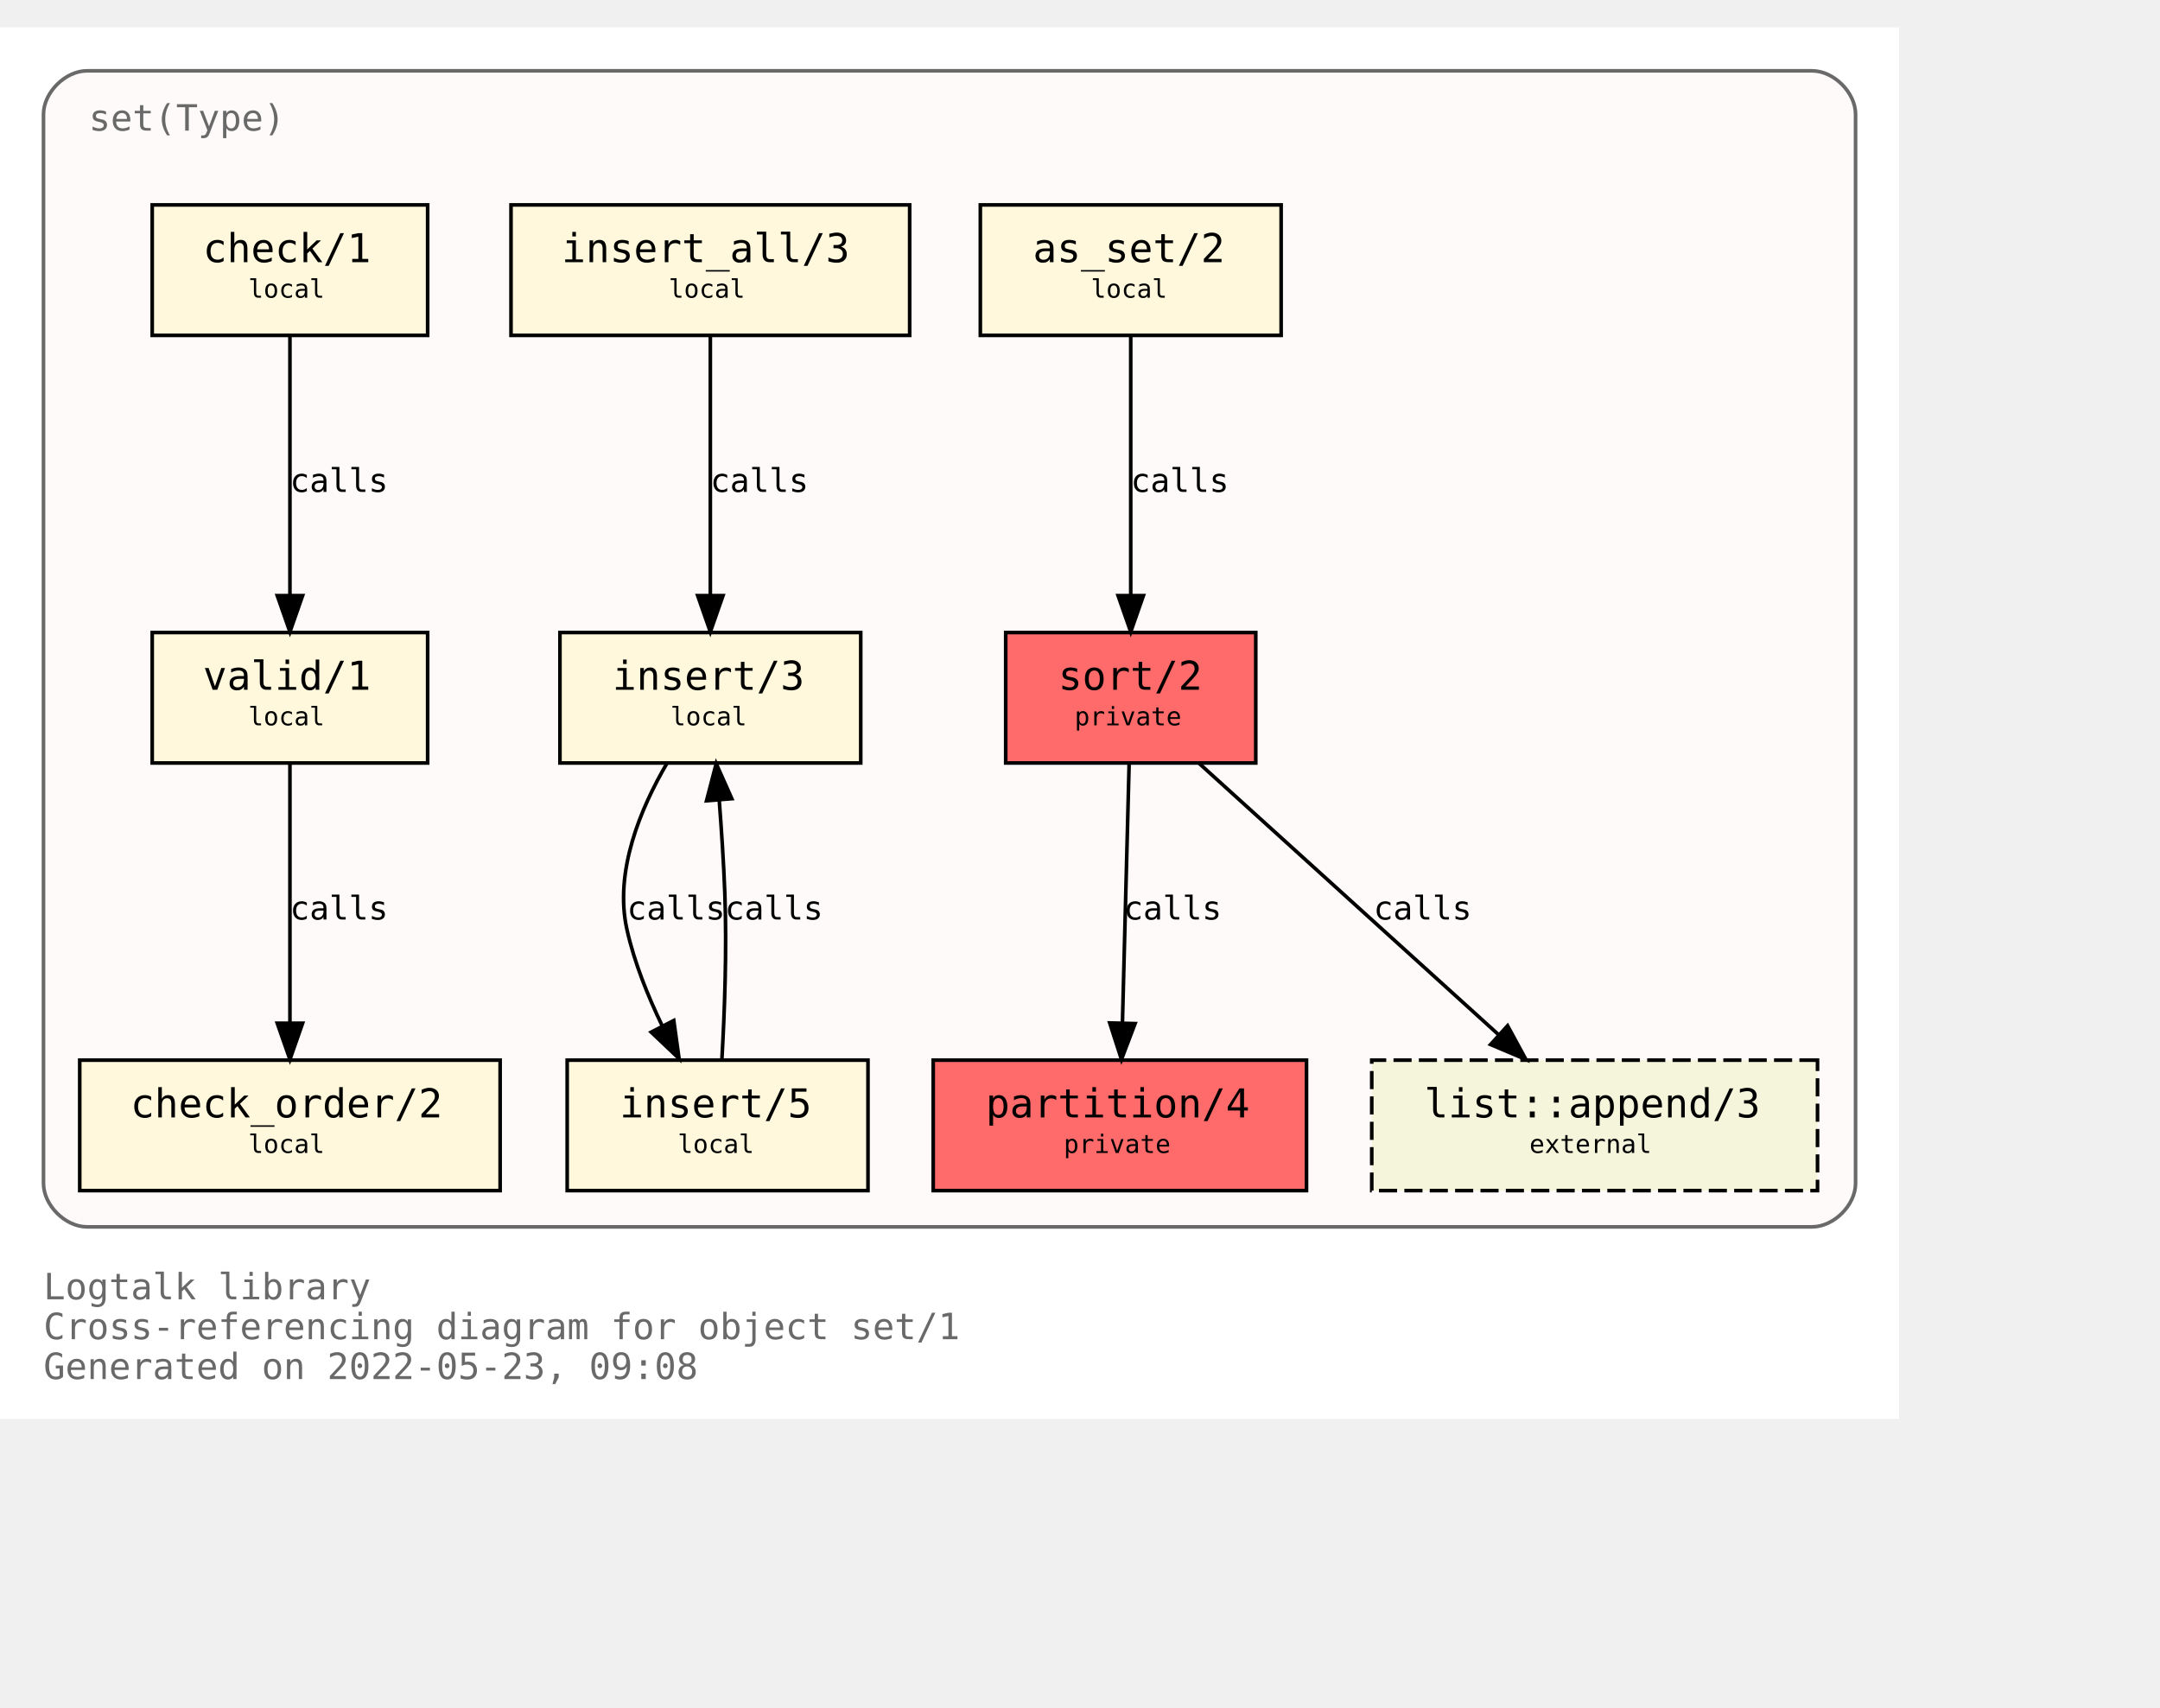
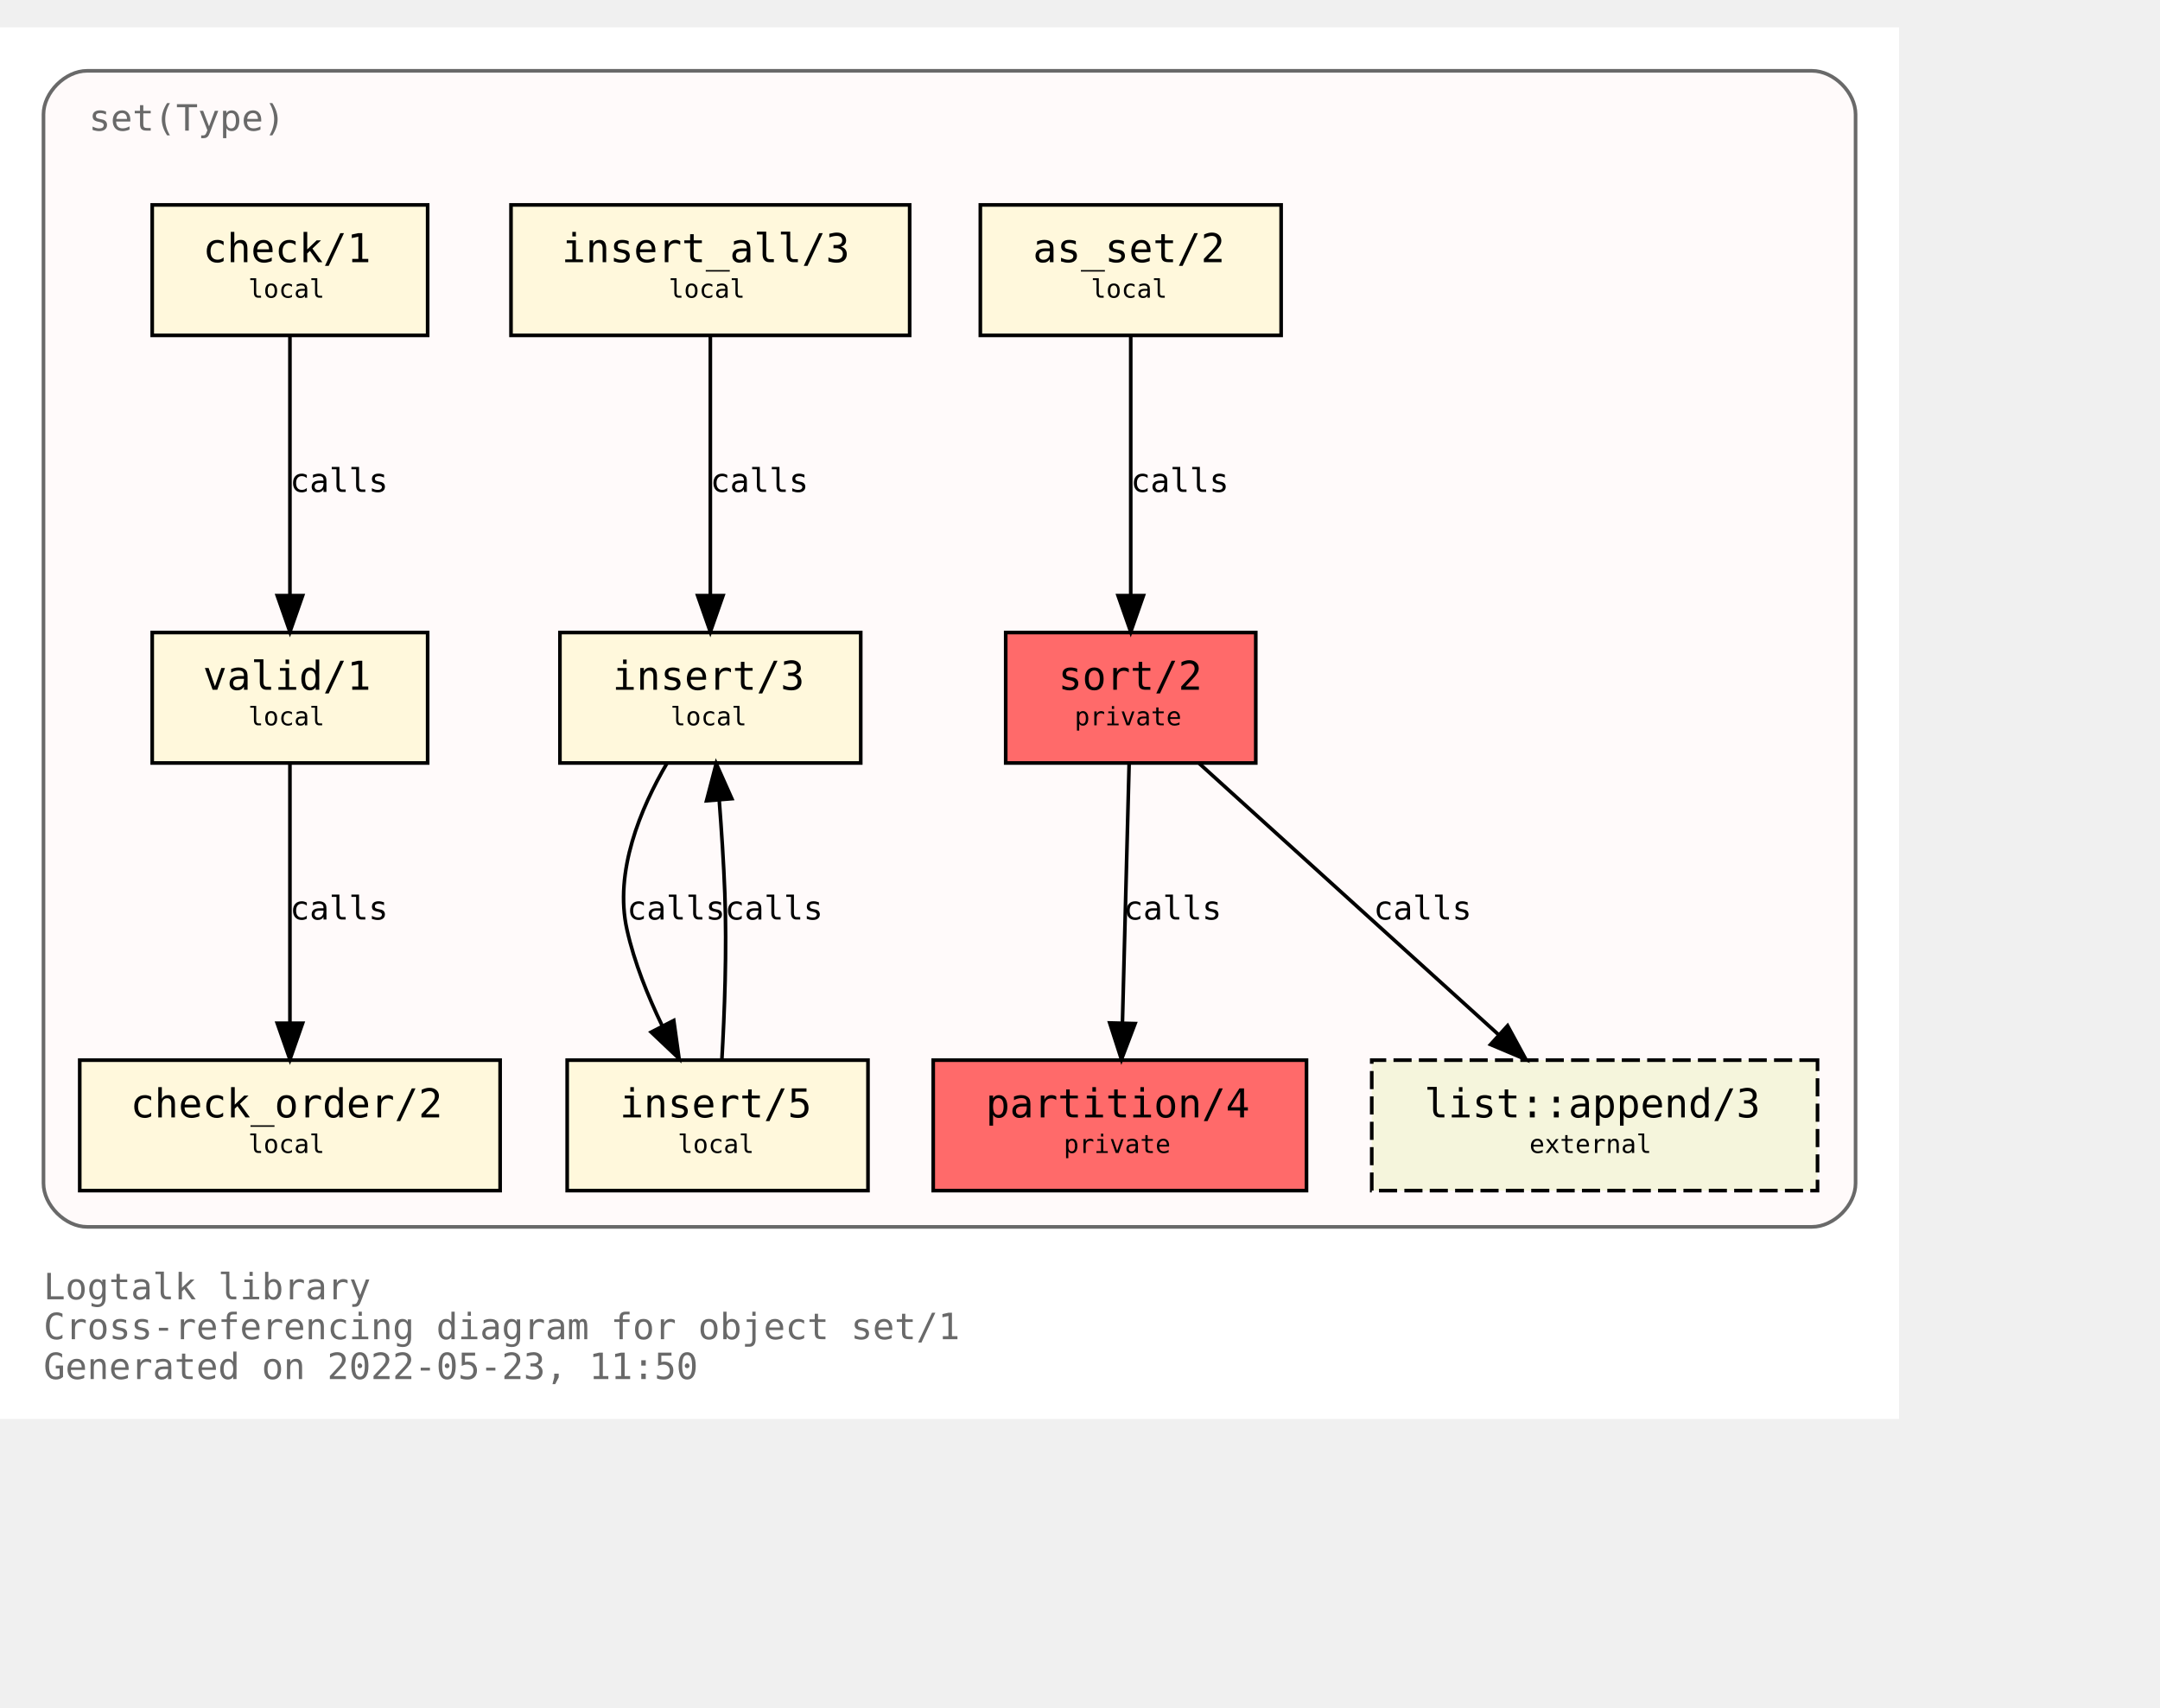
<svg xmlns="http://www.w3.org/2000/svg" xmlns:xlink="http://www.w3.org/1999/xlink" width="668pt" height="528pt" viewBox="72.00 72.00 596.00 456.00">
  <g id="graph0" class="graph" transform="scale(1 1) rotate(0) translate(76 452)">
    <polygon fill="white" stroke="transparent" points="-4,4 -4,-380 520,-380 520,4 -4,4" />
    <text text-anchor="start" x="8" y="-29" font-family="Monospace" font-size="10.00" fill="dimgray">Logtalk library</text>
    <text text-anchor="start" x="8" y="-18" font-family="Monospace" font-size="10.00" fill="dimgray">Cross-referencing diagram for object set/1</text>
-     <text text-anchor="start" x="8" y="-7" font-family="Monospace" font-size="10.00" fill="dimgray">Generated on 2022-05-23, 09:08</text>
+     <text text-anchor="start" x="8" y="-7" font-family="Monospace" font-size="10.00" fill="dimgray">Generated on 2022-05-23, 11:50</text>
    <g id="clust1" class="cluster">
      <g id="a_clust1">
        <a xlink:title="set(Type)">
          <path fill="snow" stroke="dimgray" d="M20,-49C20,-49 496,-49 496,-49 502,-49 508,-55 508,-61 508,-61 508,-356 508,-356 508,-362 502,-368 496,-368 496,-368 20,-368 20,-368 14,-368 8,-362 8,-356 8,-356 8,-61 8,-61 8,-55 14,-49 20,-49" />
          <g id="a_clust1_0">
-             <a xlink:href="https://github.com/LogtalkDotOrg/logtalk3/tree/a11149f60b718df8b103b54190ae80de3337be4b/library/sets/set1.lgt" xlink:title="https://github.com/LogtalkDotOrg/logtalk3/tree/a11149f60b718df8b103b54190ae80de3337be4b/library/sets/set1.lgt">
+             <a xlink:href="https://github.com/LogtalkDotOrg/logtalk3/tree/08d14c96693cfeb2e545f898380d0da7a4522272/library/sets/set1.lgt" xlink:title="https://github.com/LogtalkDotOrg/logtalk3/tree/08d14c96693cfeb2e545f898380d0da7a4522272/library/sets/set1.lgt">
              <text text-anchor="start" x="20.5" y="-351.5" font-family="Monospace" font-size="10.00" fill="dimgray">set(Type)</text>
            </a>
          </g>
        </a>
      </g>
    </g>
    <g id="node1" class="node">
      <g id="a_node1">
-         <a xlink:href="https://github.com/LogtalkDotOrg/logtalk3/tree/a11149f60b718df8b103b54190ae80de3337be4b/library/sets/set1.lgt#L33" xlink:title="https://github.com/LogtalkDotOrg/logtalk3/tree/a11149f60b718df8b103b54190ae80de3337be4b/library/sets/set1.lgt#L33">
+         <a xlink:href="https://github.com/LogtalkDotOrg/logtalk3/tree/08d14c96693cfeb2e545f898380d0da7a4522272/library/sets/set1.lgt#L33" xlink:title="https://github.com/LogtalkDotOrg/logtalk3/tree/08d14c96693cfeb2e545f898380d0da7a4522272/library/sets/set1.lgt#L33">
          <polygon fill="#ff6a6a" stroke="black" points="342.5,-213 273.5,-213 273.5,-177 342.5,-177 342.5,-213" />
          <text text-anchor="start" x="282" y="-197.8" font-family="Monospace" font-size="9.00"> </text>
          <text text-anchor="start" x="288" y="-197.2" font-family="Monospace" font-size="11.00">sort/2</text>
          <text text-anchor="start" x="329" y="-197.8" font-family="Monospace" font-size="9.00"> </text>
          <text text-anchor="start" x="282" y="-186.8" font-family="Monospace" font-size="9.00"> </text>
          <text text-anchor="start" x="292.5" y="-187.4" font-family="Monospace" font-size="7.00">private</text>
          <text text-anchor="start" x="329" y="-186.8" font-family="Monospace" font-size="9.00"> </text>
        </a>
      </g>
    </g>
    <g id="node2" class="node">
      <g id="a_node2">
-         <a xlink:href="https://github.com/LogtalkDotOrg/logtalk3/tree/a11149f60b718df8b103b54190ae80de3337be4b/library/sets/set1.lgt#L40" xlink:title="https://github.com/LogtalkDotOrg/logtalk3/tree/a11149f60b718df8b103b54190ae80de3337be4b/library/sets/set1.lgt#L40">
+         <a xlink:href="https://github.com/LogtalkDotOrg/logtalk3/tree/08d14c96693cfeb2e545f898380d0da7a4522272/library/sets/set1.lgt#L40" xlink:title="https://github.com/LogtalkDotOrg/logtalk3/tree/08d14c96693cfeb2e545f898380d0da7a4522272/library/sets/set1.lgt#L40">
          <polygon fill="#ff6a6a" stroke="black" points="356.5,-95 253.5,-95 253.5,-59 356.5,-59 356.5,-95" />
          <text text-anchor="start" x="262" y="-79.8" font-family="Monospace" font-size="9.00"> </text>
          <text text-anchor="start" x="268" y="-79.2" font-family="Monospace" font-size="11.00">partition/4</text>
          <text text-anchor="start" x="343" y="-79.8" font-family="Monospace" font-size="9.00"> </text>
          <text text-anchor="start" x="262" y="-68.8" font-family="Monospace" font-size="9.00"> </text>
          <text text-anchor="start" x="289.5" y="-69.4" font-family="Monospace" font-size="7.00">private</text>
          <text text-anchor="start" x="343" y="-68.8" font-family="Monospace" font-size="9.00"> </text>
        </a>
      </g>
    </g>
    <g id="edge1" class="edge">
      <g id="a_edge1">
-         <a xlink:href="https://github.com/LogtalkDotOrg/logtalk3/tree/a11149f60b718df8b103b54190ae80de3337be4b/library/sets/set1.lgt#L48" xlink:title="calls">
+         <a xlink:href="https://github.com/LogtalkDotOrg/logtalk3/tree/08d14c96693cfeb2e545f898380d0da7a4522272/library/sets/set1.lgt#L48" xlink:title="calls">
          <path fill="none" stroke="black" d="M307.56,-176.88C307.07,-158.04 306.28,-127.47 305.71,-105.3" />
          <polygon fill="black" stroke="black" points="309.2,-105.09 305.44,-95.19 302.2,-105.27 309.2,-105.09" />
        </a>
      </g>
      <g id="a_edge1-label">
-         <a xlink:href="https://github.com/LogtalkDotOrg/logtalk3/tree/a11149f60b718df8b103b54190ae80de3337be4b/library/sets/set1.lgt#L48" xlink:title="https://github.com/LogtalkDotOrg/logtalk3/tree/a11149f60b718df8b103b54190ae80de3337be4b/library/sets/set1.lgt#L48">
+         <a xlink:href="https://github.com/LogtalkDotOrg/logtalk3/tree/08d14c96693cfeb2e545f898380d0da7a4522272/library/sets/set1.lgt#L48" xlink:title="https://github.com/LogtalkDotOrg/logtalk3/tree/08d14c96693cfeb2e545f898380d0da7a4522272/library/sets/set1.lgt#L48">
          <text text-anchor="start" x="306" y="-133.8" font-family="Monospace" font-size="9.00">calls</text>
        </a>
      </g>
    </g>
    <g id="node10" class="node">
      <g id="a_node10">
        <a xlink:href="https://logtalk.org/library/listp_0.html#append/3" xlink:title="https://logtalk.org/library/listp_0.html#append/3">
          <polygon fill="beige" stroke="black" stroke-dasharray="5,2" points="497.5,-95 374.5,-95 374.5,-59 497.5,-59 497.5,-95" />
          <text text-anchor="start" x="383" y="-79.8" font-family="Monospace" font-size="9.00"> </text>
          <text text-anchor="start" x="389" y="-79.2" font-family="Monospace" font-size="11.00">list::append/3</text>
          <text text-anchor="start" x="484" y="-79.8" font-family="Monospace" font-size="9.00"> </text>
          <text text-anchor="start" x="383" y="-68.8" font-family="Monospace" font-size="9.00"> </text>
          <text text-anchor="start" x="418" y="-69.4" font-family="Monospace" font-size="7.00">external</text>
          <text text-anchor="start" x="484" y="-68.8" font-family="Monospace" font-size="9.00"> </text>
        </a>
      </g>
    </g>
    <g id="edge8" class="edge">
      <g id="a_edge8">
-         <a xlink:href="https://github.com/LogtalkDotOrg/logtalk3/tree/a11149f60b718df8b103b54190ae80de3337be4b/library/sets/set1.lgt#L48" xlink:title="calls">
+         <a xlink:href="https://github.com/LogtalkDotOrg/logtalk3/tree/08d14c96693cfeb2e545f898380d0da7a4522272/library/sets/set1.lgt#L48" xlink:title="calls">
          <path fill="none" stroke="black" d="M326.89,-176.88C348.72,-157.09 384.82,-124.38 409.47,-102.05" />
          <polygon fill="black" stroke="black" points="411.98,-104.5 417.04,-95.19 407.28,-99.31 411.98,-104.5" />
        </a>
      </g>
      <g id="a_edge8-label">
-         <a xlink:href="https://github.com/LogtalkDotOrg/logtalk3/tree/a11149f60b718df8b103b54190ae80de3337be4b/library/sets/set1.lgt#L48" xlink:title="https://github.com/LogtalkDotOrg/logtalk3/tree/a11149f60b718df8b103b54190ae80de3337be4b/library/sets/set1.lgt#L48">
+         <a xlink:href="https://github.com/LogtalkDotOrg/logtalk3/tree/08d14c96693cfeb2e545f898380d0da7a4522272/library/sets/set1.lgt#L48" xlink:title="https://github.com/LogtalkDotOrg/logtalk3/tree/08d14c96693cfeb2e545f898380d0da7a4522272/library/sets/set1.lgt#L48">
          <text text-anchor="start" x="375" y="-133.8" font-family="Monospace" font-size="9.00">calls</text>
        </a>
      </g>
    </g>
    <g id="node3" class="node">
      <g id="a_node3">
-         <a xlink:href="https://github.com/LogtalkDotOrg/logtalk3/tree/a11149f60b718df8b103b54190ae80de3337be4b/library/sets/set1.lgt#L64" xlink:title="https://github.com/LogtalkDotOrg/logtalk3/tree/a11149f60b718df8b103b54190ae80de3337be4b/library/sets/set1.lgt#L64">
+         <a xlink:href="https://github.com/LogtalkDotOrg/logtalk3/tree/08d14c96693cfeb2e545f898380d0da7a4522272/library/sets/set1.lgt#L64" xlink:title="https://github.com/LogtalkDotOrg/logtalk3/tree/08d14c96693cfeb2e545f898380d0da7a4522272/library/sets/set1.lgt#L64">
          <polygon fill="cornsilk" stroke="black" points="349.5,-331 266.5,-331 266.5,-295 349.5,-295 349.5,-331" />
          <text text-anchor="start" x="275" y="-315.8" font-family="Monospace" font-size="9.00"> </text>
          <text text-anchor="start" x="281" y="-315.2" font-family="Monospace" font-size="11.00">as_set/2</text>
          <text text-anchor="start" x="336" y="-315.8" font-family="Monospace" font-size="9.00"> </text>
          <text text-anchor="start" x="275" y="-304.8" font-family="Monospace" font-size="9.00"> </text>
          <text text-anchor="start" x="297" y="-305.4" font-family="Monospace" font-size="7.00">local</text>
          <text text-anchor="start" x="336" y="-304.8" font-family="Monospace" font-size="9.00"> </text>
        </a>
      </g>
    </g>
    <g id="edge2" class="edge">
      <g id="a_edge2">
-         <a xlink:href="https://github.com/LogtalkDotOrg/logtalk3/tree/a11149f60b718df8b103b54190ae80de3337be4b/library/sets/set1.lgt#L64" xlink:title="calls">
+         <a xlink:href="https://github.com/LogtalkDotOrg/logtalk3/tree/08d14c96693cfeb2e545f898380d0da7a4522272/library/sets/set1.lgt#L64" xlink:title="calls">
          <path fill="none" stroke="black" d="M308,-294.88C308,-276.04 308,-245.47 308,-223.3" />
          <polygon fill="black" stroke="black" points="311.5,-223.19 308,-213.19 304.5,-223.19 311.5,-223.19" />
        </a>
      </g>
      <g id="a_edge2-label">
-         <a xlink:href="https://github.com/LogtalkDotOrg/logtalk3/tree/a11149f60b718df8b103b54190ae80de3337be4b/library/sets/set1.lgt#L64" xlink:title="https://github.com/LogtalkDotOrg/logtalk3/tree/a11149f60b718df8b103b54190ae80de3337be4b/library/sets/set1.lgt#L64">
+         <a xlink:href="https://github.com/LogtalkDotOrg/logtalk3/tree/08d14c96693cfeb2e545f898380d0da7a4522272/library/sets/set1.lgt#L64" xlink:title="https://github.com/LogtalkDotOrg/logtalk3/tree/08d14c96693cfeb2e545f898380d0da7a4522272/library/sets/set1.lgt#L64">
          <text text-anchor="start" x="308" y="-251.8" font-family="Monospace" font-size="9.00">calls</text>
        </a>
      </g>
    </g>
    <g id="node4" class="node">
      <g id="a_node4">
-         <a xlink:href="https://github.com/LogtalkDotOrg/logtalk3/tree/a11149f60b718df8b103b54190ae80de3337be4b/library/sets/set1.lgt#L67" xlink:title="https://github.com/LogtalkDotOrg/logtalk3/tree/a11149f60b718df8b103b54190ae80de3337be4b/library/sets/set1.lgt#L67">
+         <a xlink:href="https://github.com/LogtalkDotOrg/logtalk3/tree/08d14c96693cfeb2e545f898380d0da7a4522272/library/sets/set1.lgt#L67" xlink:title="https://github.com/LogtalkDotOrg/logtalk3/tree/08d14c96693cfeb2e545f898380d0da7a4522272/library/sets/set1.lgt#L67">
          <polygon fill="cornsilk" stroke="black" points="233.5,-213 150.5,-213 150.5,-177 233.5,-177 233.5,-213" />
          <text text-anchor="start" x="159" y="-197.8" font-family="Monospace" font-size="9.00"> </text>
          <text text-anchor="start" x="165" y="-197.2" font-family="Monospace" font-size="11.00">insert/3</text>
          <text text-anchor="start" x="220" y="-197.8" font-family="Monospace" font-size="9.00"> </text>
          <text text-anchor="start" x="159" y="-186.8" font-family="Monospace" font-size="9.00"> </text>
          <text text-anchor="start" x="181" y="-187.4" font-family="Monospace" font-size="7.00">local</text>
          <text text-anchor="start" x="220" y="-186.8" font-family="Monospace" font-size="9.00"> </text>
        </a>
      </g>
    </g>
    <g id="node5" class="node">
      <g id="a_node5">
-         <a xlink:href="https://github.com/LogtalkDotOrg/logtalk3/tree/a11149f60b718df8b103b54190ae80de3337be4b/library/sets/set1.lgt#L77" xlink:title="https://github.com/LogtalkDotOrg/logtalk3/tree/a11149f60b718df8b103b54190ae80de3337be4b/library/sets/set1.lgt#L77">
+         <a xlink:href="https://github.com/LogtalkDotOrg/logtalk3/tree/08d14c96693cfeb2e545f898380d0da7a4522272/library/sets/set1.lgt#L77" xlink:title="https://github.com/LogtalkDotOrg/logtalk3/tree/08d14c96693cfeb2e545f898380d0da7a4522272/library/sets/set1.lgt#L77">
          <polygon fill="cornsilk" stroke="black" points="235.5,-95 152.5,-95 152.5,-59 235.5,-59 235.5,-95" />
          <text text-anchor="start" x="161" y="-79.8" font-family="Monospace" font-size="9.00"> </text>
          <text text-anchor="start" x="167" y="-79.2" font-family="Monospace" font-size="11.00">insert/5</text>
          <text text-anchor="start" x="222" y="-79.8" font-family="Monospace" font-size="9.00"> </text>
          <text text-anchor="start" x="161" y="-68.8" font-family="Monospace" font-size="9.00"> </text>
          <text text-anchor="start" x="183" y="-69.4" font-family="Monospace" font-size="7.00">local</text>
          <text text-anchor="start" x="222" y="-68.8" font-family="Monospace" font-size="9.00"> </text>
        </a>
      </g>
    </g>
    <g id="edge3" class="edge">
      <g id="a_edge3">
-         <a xlink:href="https://github.com/LogtalkDotOrg/logtalk3/tree/a11149f60b718df8b103b54190ae80de3337be4b/library/sets/set1.lgt#L68" xlink:title="calls">
+         <a xlink:href="https://github.com/LogtalkDotOrg/logtalk3/tree/08d14c96693cfeb2e545f898380d0da7a4522272/library/sets/set1.lgt#L68" xlink:title="calls">
          <path fill="none" stroke="black" d="M180.07,-176.98C172.75,-164.51 165.41,-147.02 169,-131 171.01,-122.01 174.73,-112.75 178.7,-104.53" />
          <polygon fill="black" stroke="black" points="181.91,-105.94 183.37,-95.44 175.68,-102.73 181.91,-105.94" />
        </a>
      </g>
      <g id="a_edge3-label">
-         <a xlink:href="https://github.com/LogtalkDotOrg/logtalk3/tree/a11149f60b718df8b103b54190ae80de3337be4b/library/sets/set1.lgt#L68" xlink:title="https://github.com/LogtalkDotOrg/logtalk3/tree/a11149f60b718df8b103b54190ae80de3337be4b/library/sets/set1.lgt#L68">
+         <a xlink:href="https://github.com/LogtalkDotOrg/logtalk3/tree/08d14c96693cfeb2e545f898380d0da7a4522272/library/sets/set1.lgt#L68" xlink:title="https://github.com/LogtalkDotOrg/logtalk3/tree/08d14c96693cfeb2e545f898380d0da7a4522272/library/sets/set1.lgt#L68">
          <text text-anchor="start" x="169" y="-133.8" font-family="Monospace" font-size="9.00">calls</text>
        </a>
      </g>
    </g>
    <g id="edge4" class="edge">
      <g id="a_edge4">
-         <a xlink:href="https://github.com/LogtalkDotOrg/logtalk3/tree/a11149f60b718df8b103b54190ae80de3337be4b/library/sets/set1.lgt#L77" xlink:title="calls">
+         <a xlink:href="https://github.com/LogtalkDotOrg/logtalk3/tree/08d14c96693cfeb2e545f898380d0da7a4522272/library/sets/set1.lgt#L77" xlink:title="calls">
          <path fill="none" stroke="black" d="M195.18,-95.11C195.91,-107.79 196.59,-125.47 196,-141 195.69,-149.33 195.09,-158.39 194.46,-166.62" />
          <polygon fill="black" stroke="black" points="190.95,-166.58 193.62,-176.83 197.93,-167.15 190.95,-166.58" />
        </a>
      </g>
      <g id="a_edge4-label">
-         <a xlink:href="https://github.com/LogtalkDotOrg/logtalk3/tree/a11149f60b718df8b103b54190ae80de3337be4b/library/sets/set1.lgt#L77" xlink:title="https://github.com/LogtalkDotOrg/logtalk3/tree/a11149f60b718df8b103b54190ae80de3337be4b/library/sets/set1.lgt#L77">
+         <a xlink:href="https://github.com/LogtalkDotOrg/logtalk3/tree/08d14c96693cfeb2e545f898380d0da7a4522272/library/sets/set1.lgt#L77" xlink:title="https://github.com/LogtalkDotOrg/logtalk3/tree/08d14c96693cfeb2e545f898380d0da7a4522272/library/sets/set1.lgt#L77">
          <text text-anchor="start" x="196" y="-133.8" font-family="Monospace" font-size="9.00">calls</text>
        </a>
      </g>
    </g>
    <g id="node6" class="node">
      <g id="a_node6">
-         <a xlink:href="https://github.com/LogtalkDotOrg/logtalk3/tree/a11149f60b718df8b103b54190ae80de3337be4b/library/sets/set1.lgt#L82" xlink:title="https://github.com/LogtalkDotOrg/logtalk3/tree/a11149f60b718df8b103b54190ae80de3337be4b/library/sets/set1.lgt#L82">
+         <a xlink:href="https://github.com/LogtalkDotOrg/logtalk3/tree/08d14c96693cfeb2e545f898380d0da7a4522272/library/sets/set1.lgt#L82" xlink:title="https://github.com/LogtalkDotOrg/logtalk3/tree/08d14c96693cfeb2e545f898380d0da7a4522272/library/sets/set1.lgt#L82">
          <polygon fill="cornsilk" stroke="black" points="247,-331 137,-331 137,-295 247,-295 247,-331" />
          <text text-anchor="start" x="145" y="-315.8" font-family="Monospace" font-size="9.00"> </text>
          <text text-anchor="start" x="151" y="-315.2" font-family="Monospace" font-size="11.00">insert_all/3</text>
          <text text-anchor="start" x="233" y="-315.8" font-family="Monospace" font-size="9.00"> </text>
          <text text-anchor="start" x="145" y="-304.8" font-family="Monospace" font-size="9.00"> </text>
          <text text-anchor="start" x="180.5" y="-305.4" font-family="Monospace" font-size="7.00">local</text>
          <text text-anchor="start" x="233" y="-304.8" font-family="Monospace" font-size="9.00"> </text>
        </a>
      </g>
    </g>
    <g id="edge5" class="edge">
      <g id="a_edge5">
-         <a xlink:href="https://github.com/LogtalkDotOrg/logtalk3/tree/a11149f60b718df8b103b54190ae80de3337be4b/library/sets/set1.lgt#L83" xlink:title="calls">
+         <a xlink:href="https://github.com/LogtalkDotOrg/logtalk3/tree/08d14c96693cfeb2e545f898380d0da7a4522272/library/sets/set1.lgt#L83" xlink:title="calls">
          <path fill="none" stroke="black" d="M192,-294.88C192,-276.04 192,-245.47 192,-223.3" />
          <polygon fill="black" stroke="black" points="195.5,-223.19 192,-213.19 188.5,-223.19 195.5,-223.19" />
        </a>
      </g>
      <g id="a_edge5-label">
-         <a xlink:href="https://github.com/LogtalkDotOrg/logtalk3/tree/a11149f60b718df8b103b54190ae80de3337be4b/library/sets/set1.lgt#L83" xlink:title="https://github.com/LogtalkDotOrg/logtalk3/tree/a11149f60b718df8b103b54190ae80de3337be4b/library/sets/set1.lgt#L83">
+         <a xlink:href="https://github.com/LogtalkDotOrg/logtalk3/tree/08d14c96693cfeb2e545f898380d0da7a4522272/library/sets/set1.lgt#L83" xlink:title="https://github.com/LogtalkDotOrg/logtalk3/tree/08d14c96693cfeb2e545f898380d0da7a4522272/library/sets/set1.lgt#L83">
          <text text-anchor="start" x="192" y="-251.8" font-family="Monospace" font-size="9.00">calls</text>
        </a>
      </g>
    </g>
    <g id="node7" class="node">
      <g id="a_node7">
-         <a xlink:href="https://github.com/LogtalkDotOrg/logtalk3/tree/a11149f60b718df8b103b54190ae80de3337be4b/library/sets/set1.lgt#L87" xlink:title="https://github.com/LogtalkDotOrg/logtalk3/tree/a11149f60b718df8b103b54190ae80de3337be4b/library/sets/set1.lgt#L87">
+         <a xlink:href="https://github.com/LogtalkDotOrg/logtalk3/tree/08d14c96693cfeb2e545f898380d0da7a4522272/library/sets/set1.lgt#L87" xlink:title="https://github.com/LogtalkDotOrg/logtalk3/tree/08d14c96693cfeb2e545f898380d0da7a4522272/library/sets/set1.lgt#L87">
          <polygon fill="cornsilk" stroke="black" points="114,-213 38,-213 38,-177 114,-177 114,-213" />
          <text text-anchor="start" x="46" y="-197.8" font-family="Monospace" font-size="9.00"> </text>
          <text text-anchor="start" x="52" y="-197.2" font-family="Monospace" font-size="11.00">valid/1</text>
          <text text-anchor="start" x="100" y="-197.8" font-family="Monospace" font-size="9.00"> </text>
          <text text-anchor="start" x="46" y="-186.8" font-family="Monospace" font-size="9.00"> </text>
          <text text-anchor="start" x="64.5" y="-187.4" font-family="Monospace" font-size="7.00">local</text>
          <text text-anchor="start" x="100" y="-186.8" font-family="Monospace" font-size="9.00"> </text>
        </a>
      </g>
    </g>
    <g id="node8" class="node">
      <g id="a_node8">
-         <a xlink:href="https://github.com/LogtalkDotOrg/logtalk3/tree/a11149f60b718df8b103b54190ae80de3337be4b/library/sets/set1.lgt#L96" xlink:title="https://github.com/LogtalkDotOrg/logtalk3/tree/a11149f60b718df8b103b54190ae80de3337be4b/library/sets/set1.lgt#L96">
+         <a xlink:href="https://github.com/LogtalkDotOrg/logtalk3/tree/08d14c96693cfeb2e545f898380d0da7a4522272/library/sets/set1.lgt#L96" xlink:title="https://github.com/LogtalkDotOrg/logtalk3/tree/08d14c96693cfeb2e545f898380d0da7a4522272/library/sets/set1.lgt#L96">
          <polygon fill="cornsilk" stroke="black" points="134,-95 18,-95 18,-59 134,-59 134,-95" />
          <text text-anchor="start" x="26" y="-79.8" font-family="Monospace" font-size="9.00"> </text>
          <text text-anchor="start" x="32" y="-79.2" font-family="Monospace" font-size="11.00">check_order/2</text>
          <text text-anchor="start" x="120" y="-79.8" font-family="Monospace" font-size="9.00"> </text>
          <text text-anchor="start" x="26" y="-68.8" font-family="Monospace" font-size="9.00"> </text>
          <text text-anchor="start" x="64.5" y="-69.4" font-family="Monospace" font-size="7.00">local</text>
          <text text-anchor="start" x="120" y="-68.8" font-family="Monospace" font-size="9.00"> </text>
        </a>
      </g>
    </g>
    <g id="edge6" class="edge">
      <g id="a_edge6">
-         <a xlink:href="https://github.com/LogtalkDotOrg/logtalk3/tree/a11149f60b718df8b103b54190ae80de3337be4b/library/sets/set1.lgt#L93" xlink:title="calls">
+         <a xlink:href="https://github.com/LogtalkDotOrg/logtalk3/tree/08d14c96693cfeb2e545f898380d0da7a4522272/library/sets/set1.lgt#L93" xlink:title="calls">
          <path fill="none" stroke="black" d="M76,-176.88C76,-158.04 76,-127.47 76,-105.3" />
          <polygon fill="black" stroke="black" points="79.5,-105.19 76,-95.19 72.5,-105.19 79.5,-105.19" />
        </a>
      </g>
      <g id="a_edge6-label">
-         <a xlink:href="https://github.com/LogtalkDotOrg/logtalk3/tree/a11149f60b718df8b103b54190ae80de3337be4b/library/sets/set1.lgt#L93" xlink:title="https://github.com/LogtalkDotOrg/logtalk3/tree/a11149f60b718df8b103b54190ae80de3337be4b/library/sets/set1.lgt#L93">
+         <a xlink:href="https://github.com/LogtalkDotOrg/logtalk3/tree/08d14c96693cfeb2e545f898380d0da7a4522272/library/sets/set1.lgt#L93" xlink:title="https://github.com/LogtalkDotOrg/logtalk3/tree/08d14c96693cfeb2e545f898380d0da7a4522272/library/sets/set1.lgt#L93">
          <text text-anchor="start" x="76" y="-133.8" font-family="Monospace" font-size="9.00">calls</text>
        </a>
      </g>
    </g>
    <g id="node9" class="node">
      <g id="a_node9">
-         <a xlink:href="https://github.com/LogtalkDotOrg/logtalk3/tree/a11149f60b718df8b103b54190ae80de3337be4b/library/sets/set1.lgt#L108" xlink:title="https://github.com/LogtalkDotOrg/logtalk3/tree/a11149f60b718df8b103b54190ae80de3337be4b/library/sets/set1.lgt#L108">
+         <a xlink:href="https://github.com/LogtalkDotOrg/logtalk3/tree/08d14c96693cfeb2e545f898380d0da7a4522272/library/sets/set1.lgt#L108" xlink:title="https://github.com/LogtalkDotOrg/logtalk3/tree/08d14c96693cfeb2e545f898380d0da7a4522272/library/sets/set1.lgt#L108">
          <polygon fill="cornsilk" stroke="black" points="114,-331 38,-331 38,-295 114,-295 114,-331" />
          <text text-anchor="start" x="46" y="-315.8" font-family="Monospace" font-size="9.00"> </text>
          <text text-anchor="start" x="52" y="-315.2" font-family="Monospace" font-size="11.00">check/1</text>
          <text text-anchor="start" x="100" y="-315.8" font-family="Monospace" font-size="9.00"> </text>
          <text text-anchor="start" x="46" y="-304.8" font-family="Monospace" font-size="9.00"> </text>
          <text text-anchor="start" x="64.5" y="-305.4" font-family="Monospace" font-size="7.00">local</text>
          <text text-anchor="start" x="100" y="-304.8" font-family="Monospace" font-size="9.00"> </text>
        </a>
      </g>
    </g>
    <g id="edge7" class="edge">
      <g id="a_edge7">
-         <a xlink:href="https://github.com/LogtalkDotOrg/logtalk3/tree/a11149f60b718df8b103b54190ae80de3337be4b/library/sets/set1.lgt#L108" xlink:title="calls">
+         <a xlink:href="https://github.com/LogtalkDotOrg/logtalk3/tree/08d14c96693cfeb2e545f898380d0da7a4522272/library/sets/set1.lgt#L108" xlink:title="calls">
          <path fill="none" stroke="black" d="M76,-294.88C76,-276.04 76,-245.47 76,-223.3" />
          <polygon fill="black" stroke="black" points="79.5,-223.19 76,-213.19 72.5,-223.19 79.5,-223.19" />
        </a>
      </g>
      <g id="a_edge7-label">
-         <a xlink:href="https://github.com/LogtalkDotOrg/logtalk3/tree/a11149f60b718df8b103b54190ae80de3337be4b/library/sets/set1.lgt#L108" xlink:title="https://github.com/LogtalkDotOrg/logtalk3/tree/a11149f60b718df8b103b54190ae80de3337be4b/library/sets/set1.lgt#L108">
+         <a xlink:href="https://github.com/LogtalkDotOrg/logtalk3/tree/08d14c96693cfeb2e545f898380d0da7a4522272/library/sets/set1.lgt#L108" xlink:title="https://github.com/LogtalkDotOrg/logtalk3/tree/08d14c96693cfeb2e545f898380d0da7a4522272/library/sets/set1.lgt#L108">
          <text text-anchor="start" x="76" y="-251.8" font-family="Monospace" font-size="9.00">calls</text>
        </a>
      </g>
    </g>
  </g>
</svg>
